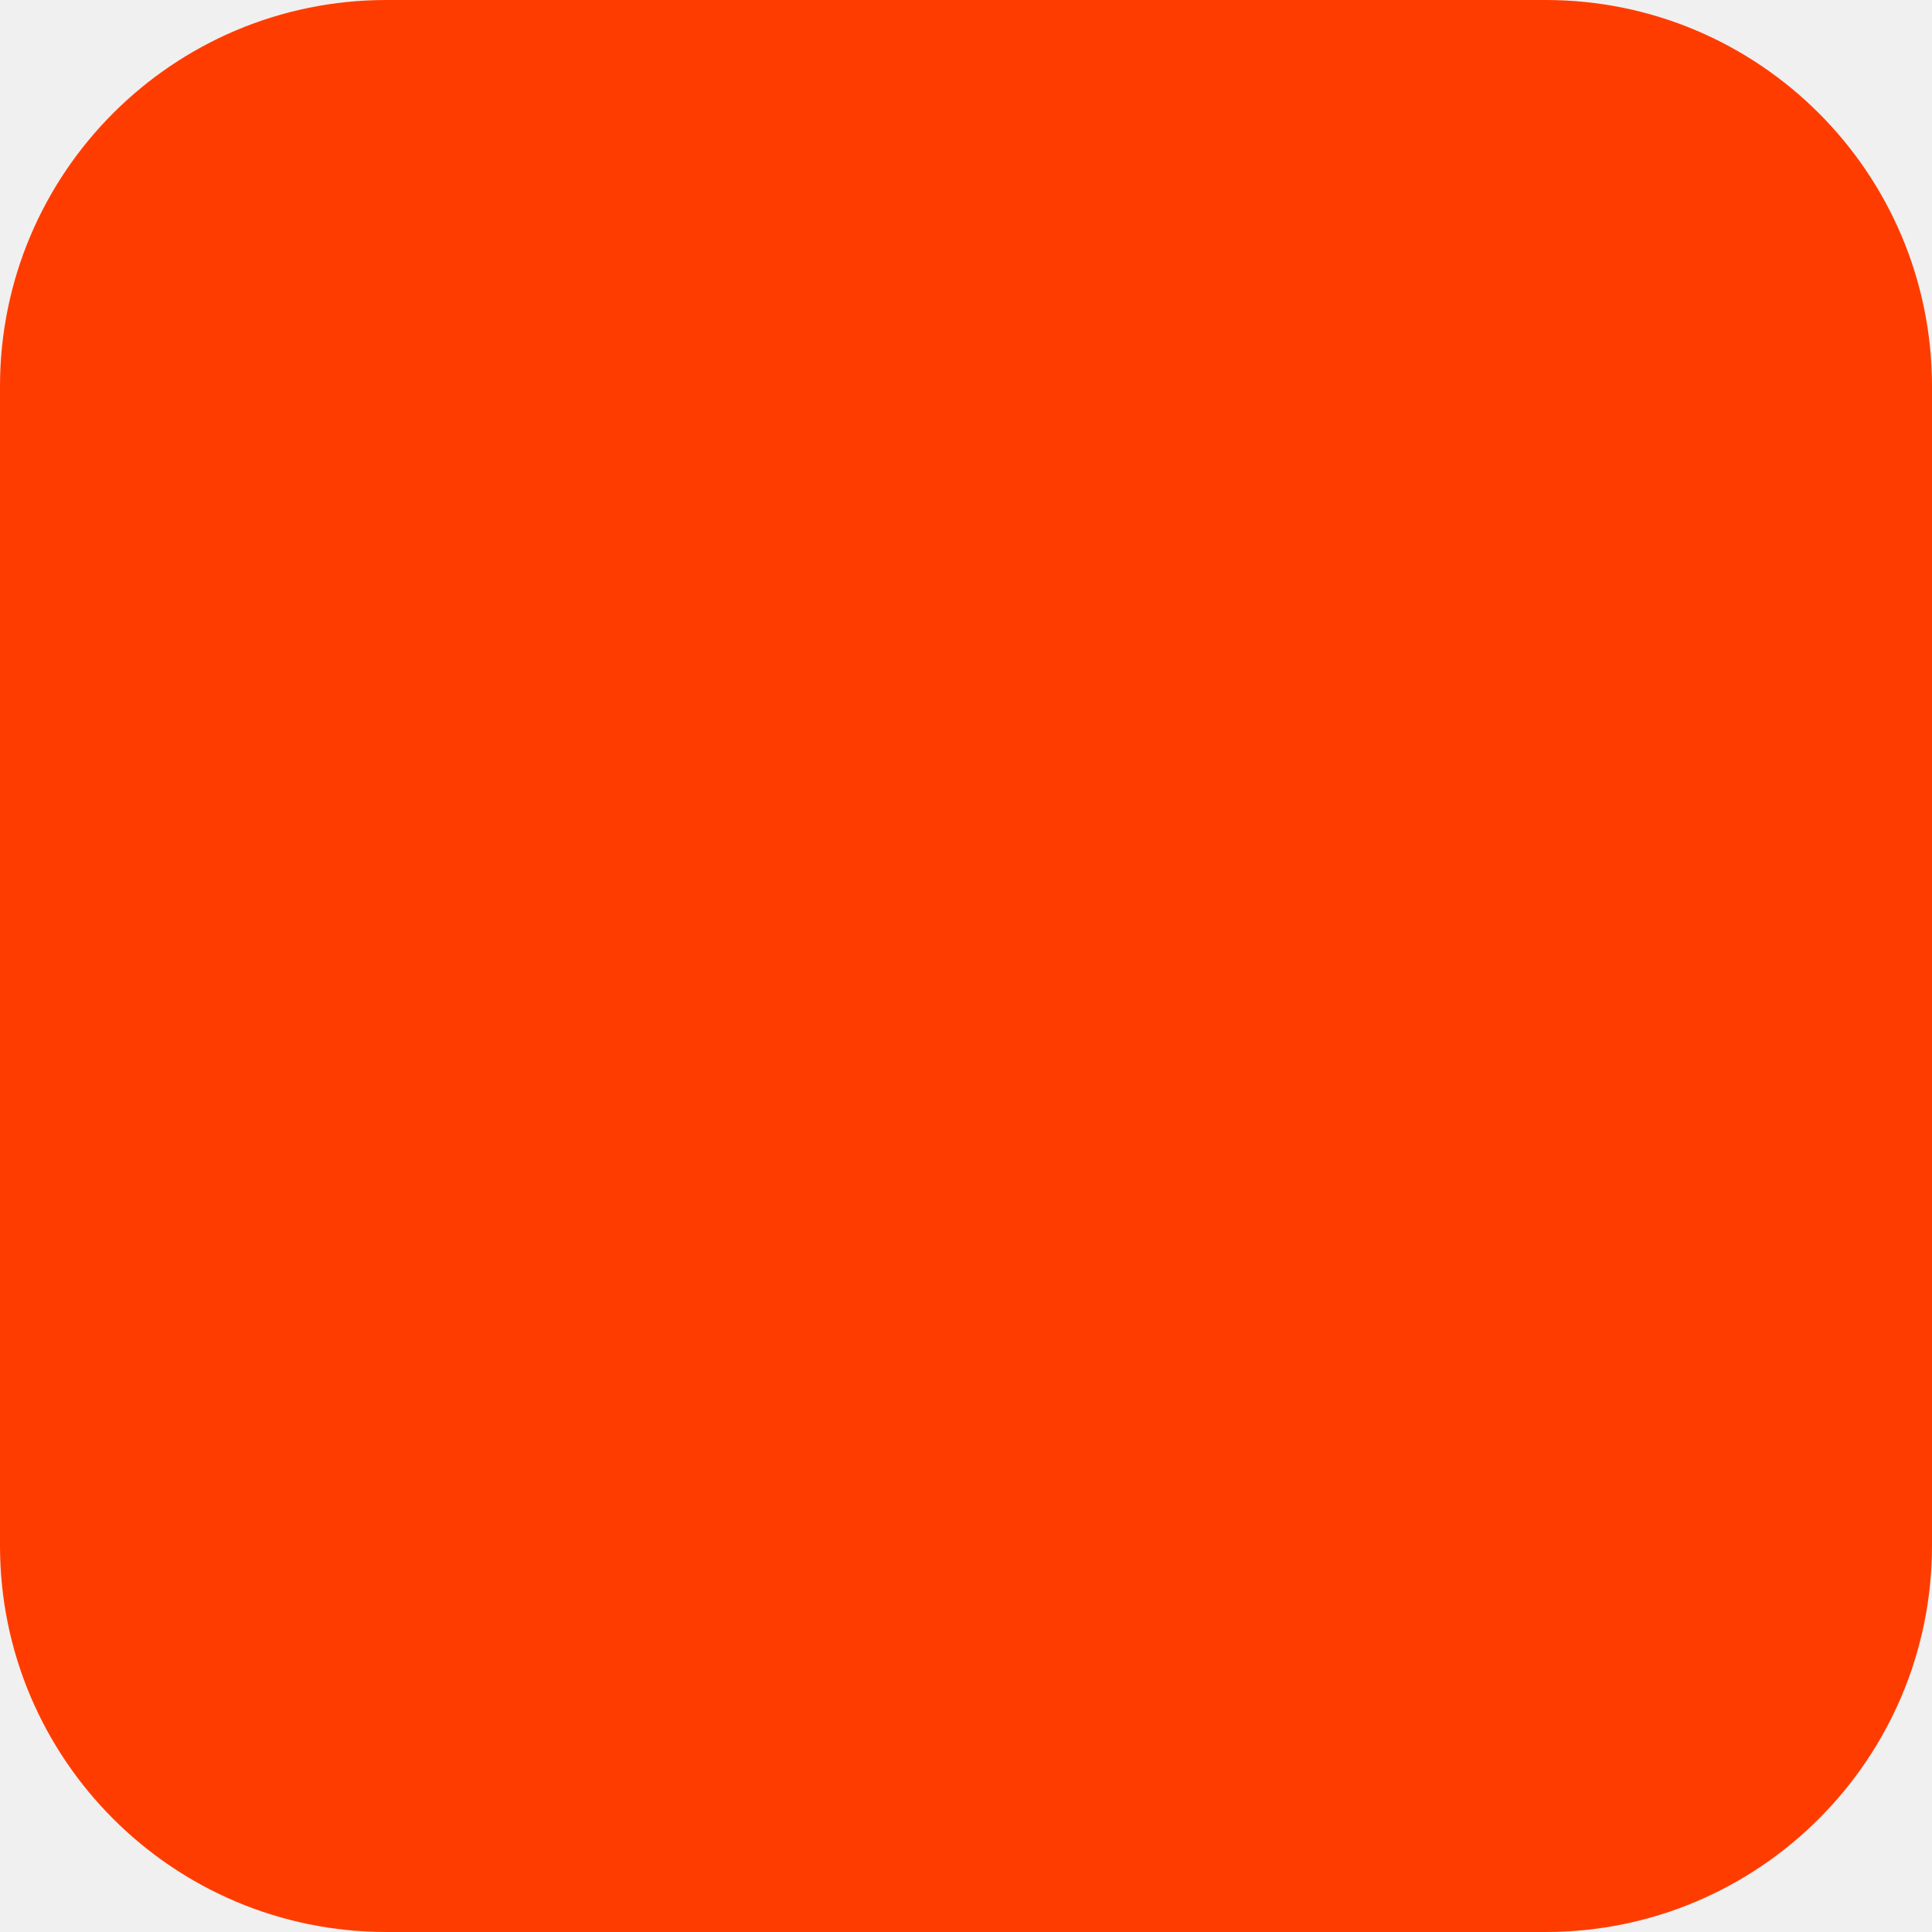
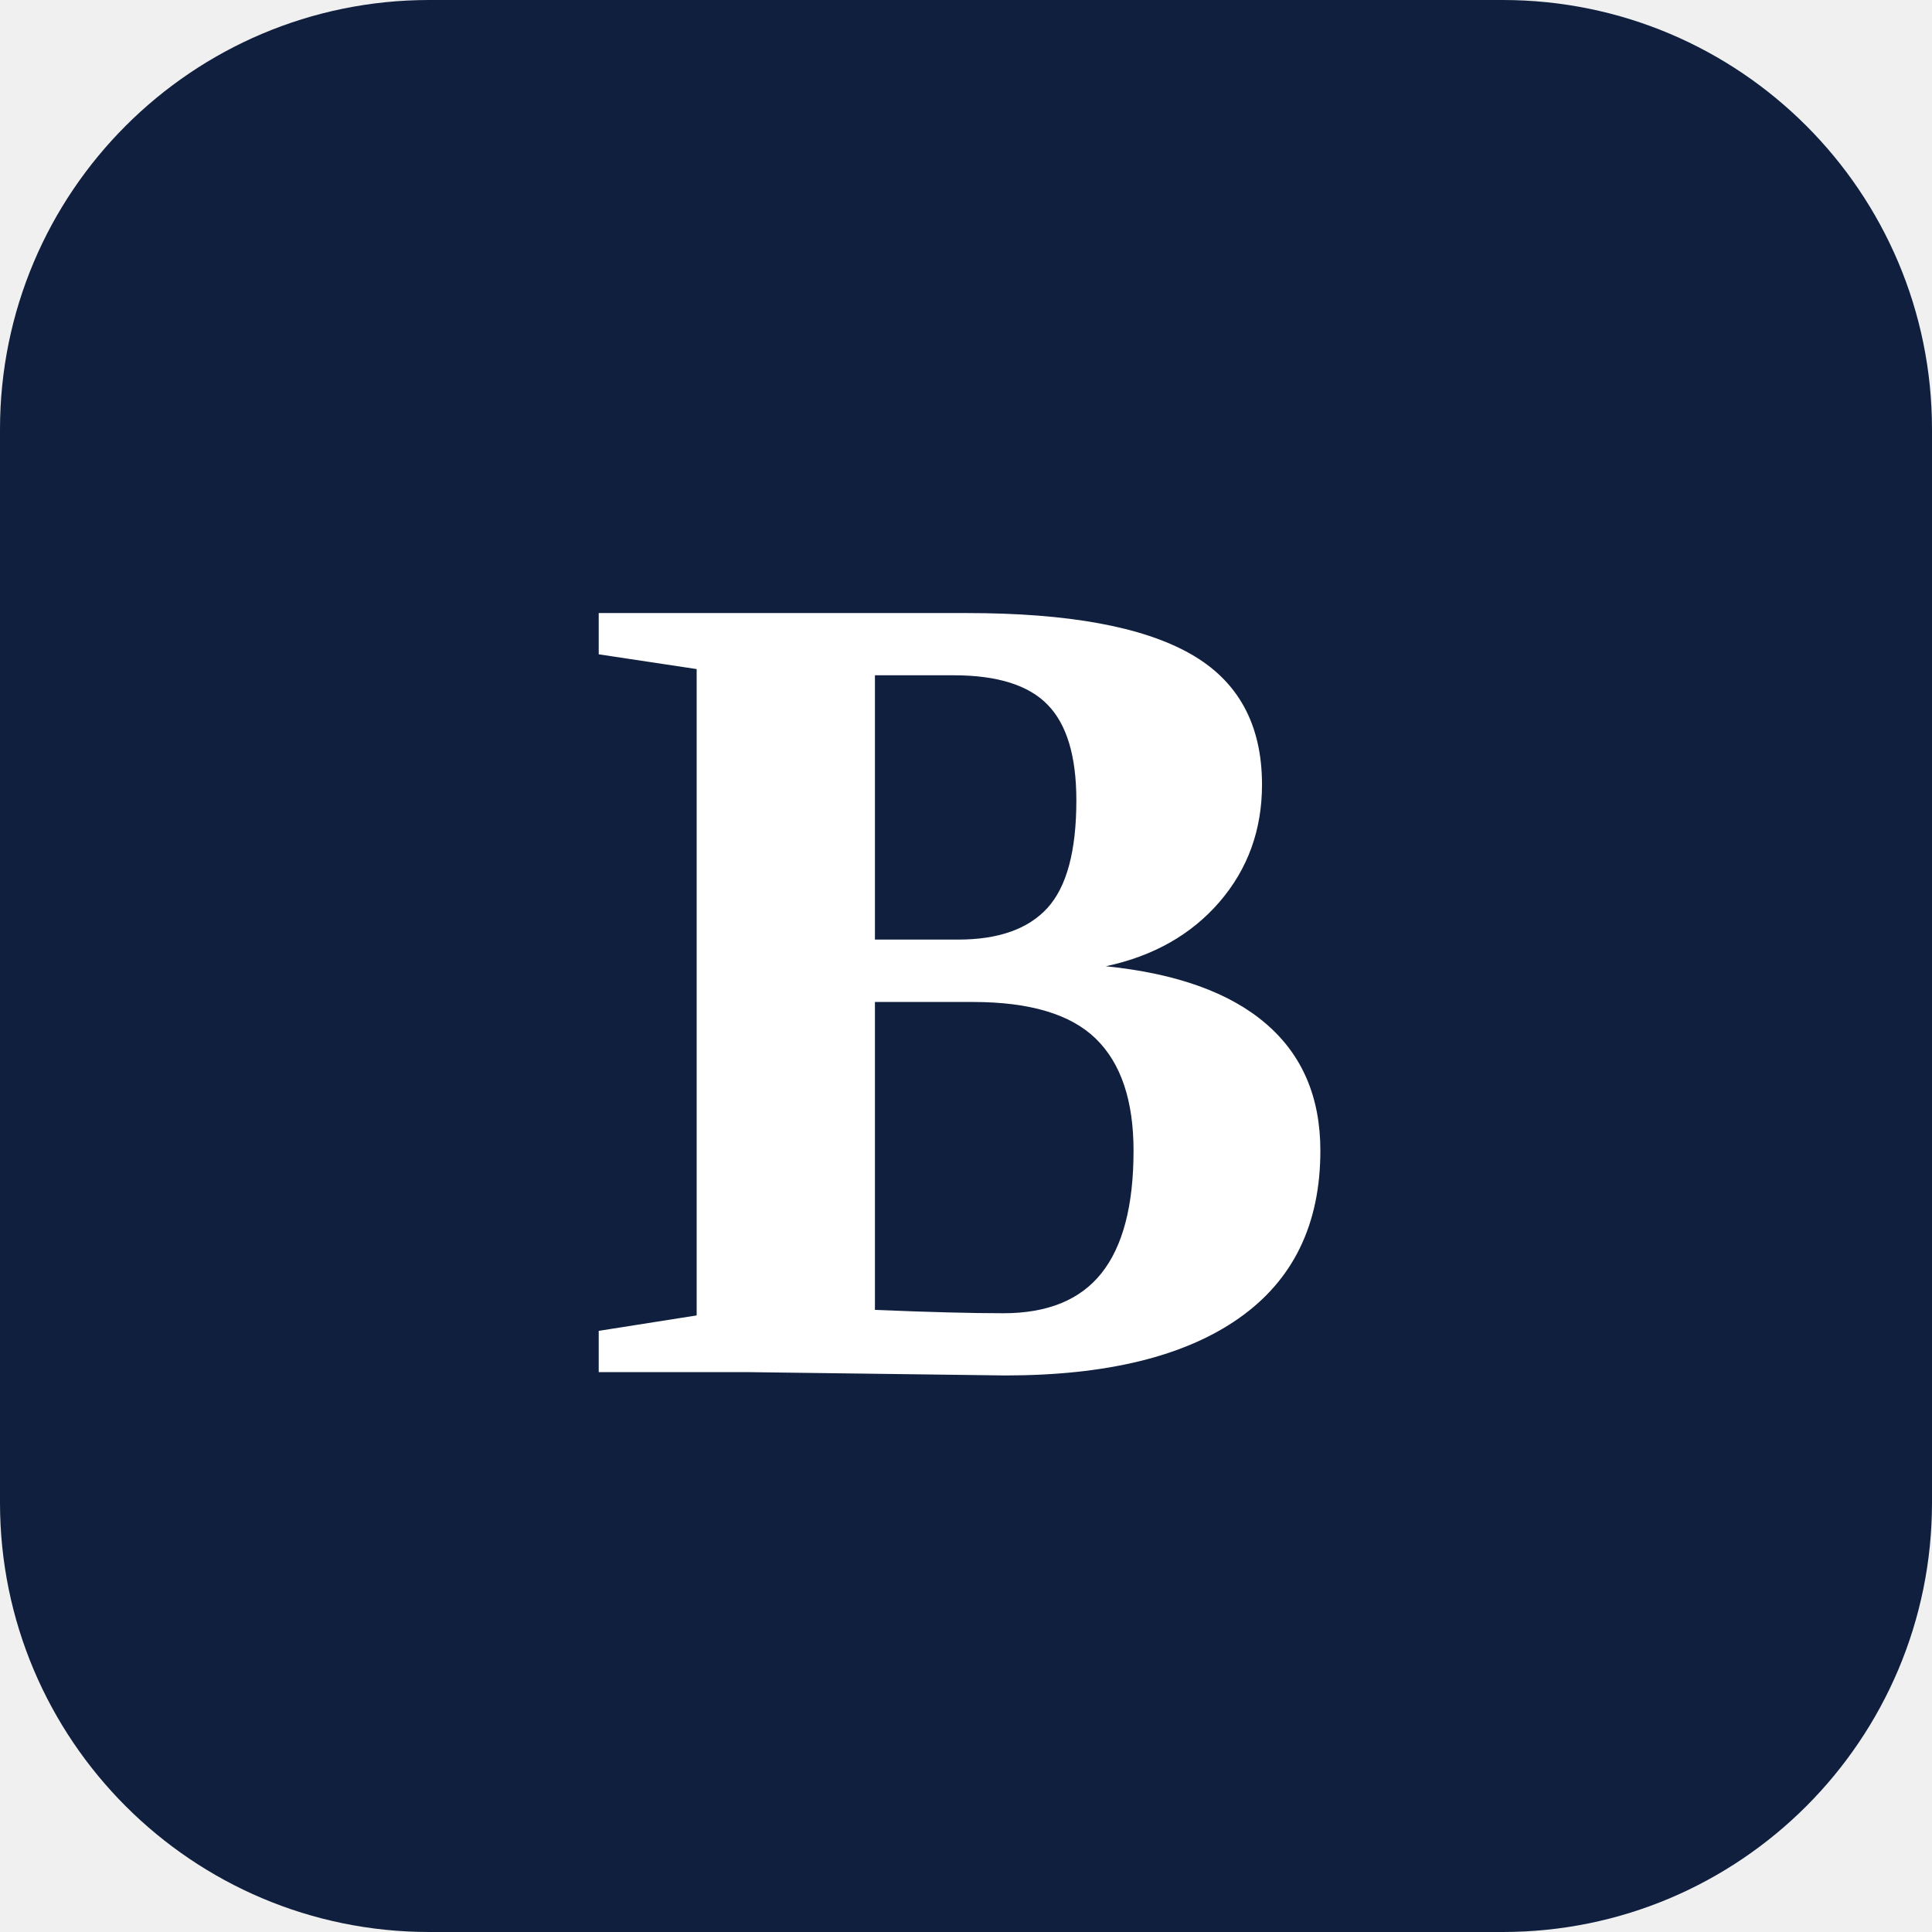
<svg xmlns="http://www.w3.org/2000/svg" width="180" height="180" viewBox="0 0 180 180" fill="none">
-   <rect width="180" height="180" rx="36" fill="#FF3C00" />
+   <rect width="180" height="180" rx="40" fill="#0F1F3D" />
+   <text x="50%" y="54%" dominant-baseline="middle" text-anchor="middle" font-family="Georgia, 'Times New Roman', serif" font-weight="700" font-size="108" fill="#FFFFFF" letter-spacing="-2">B</text>
</svg>
